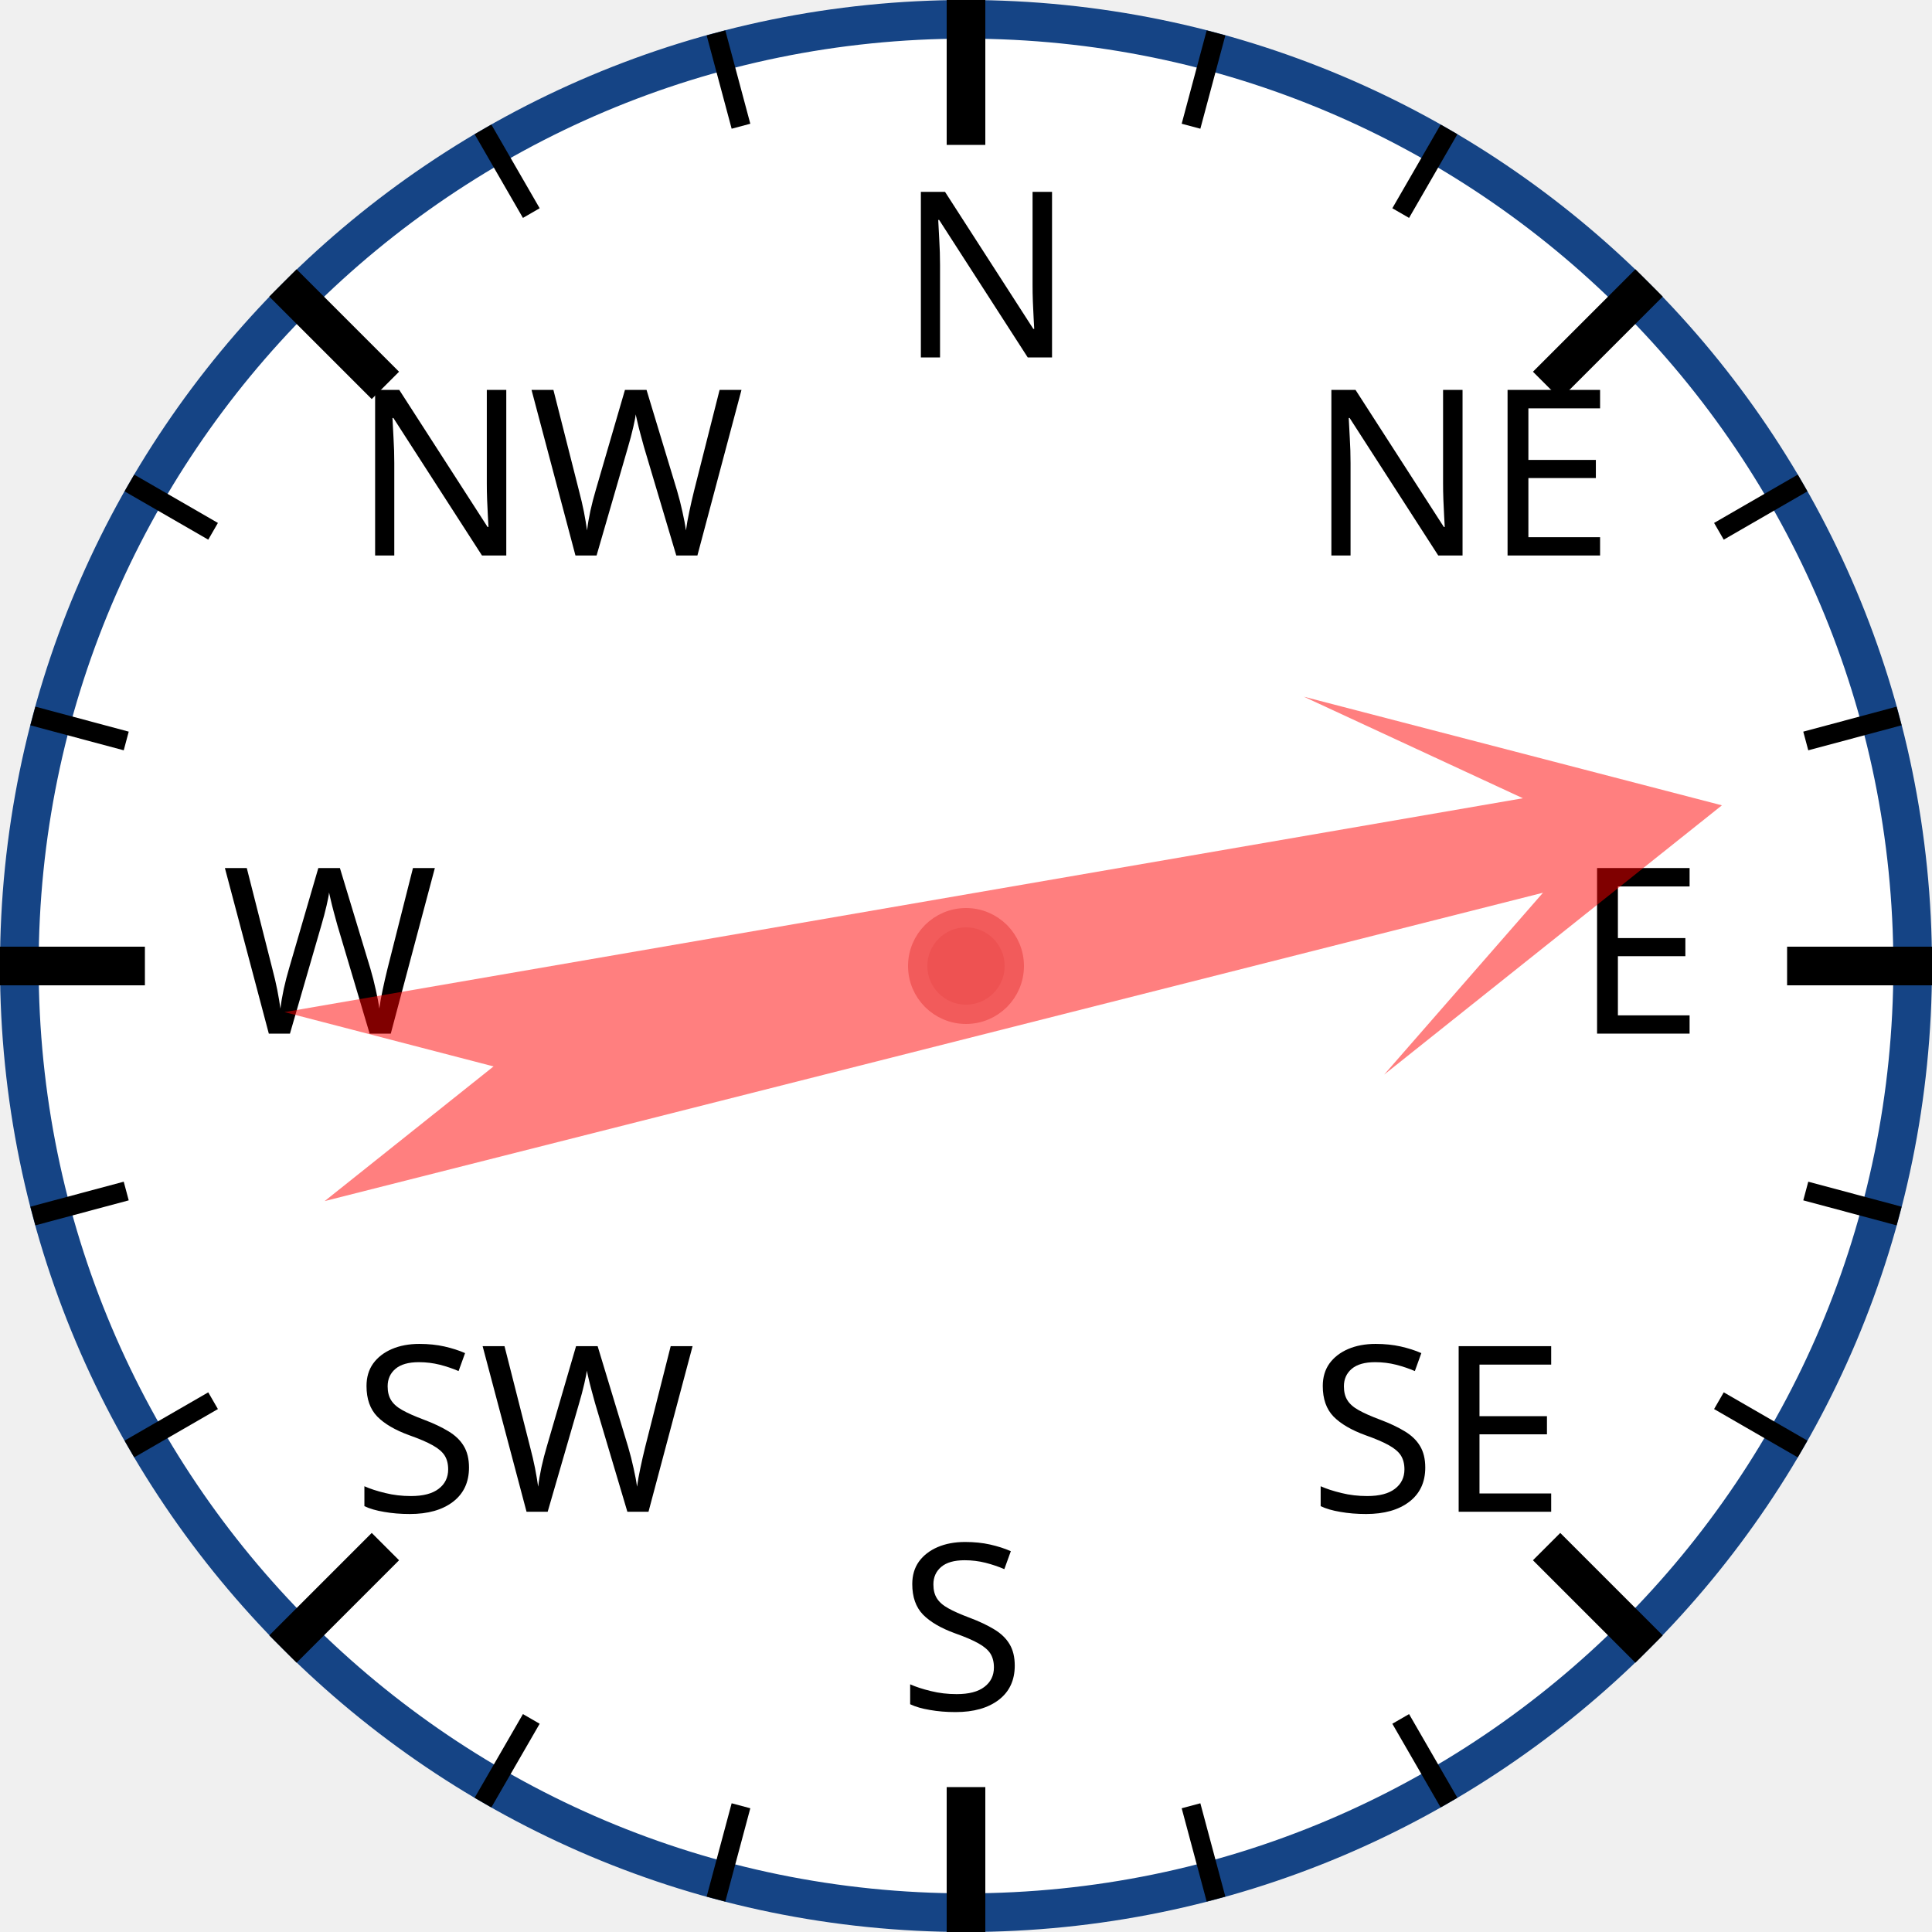
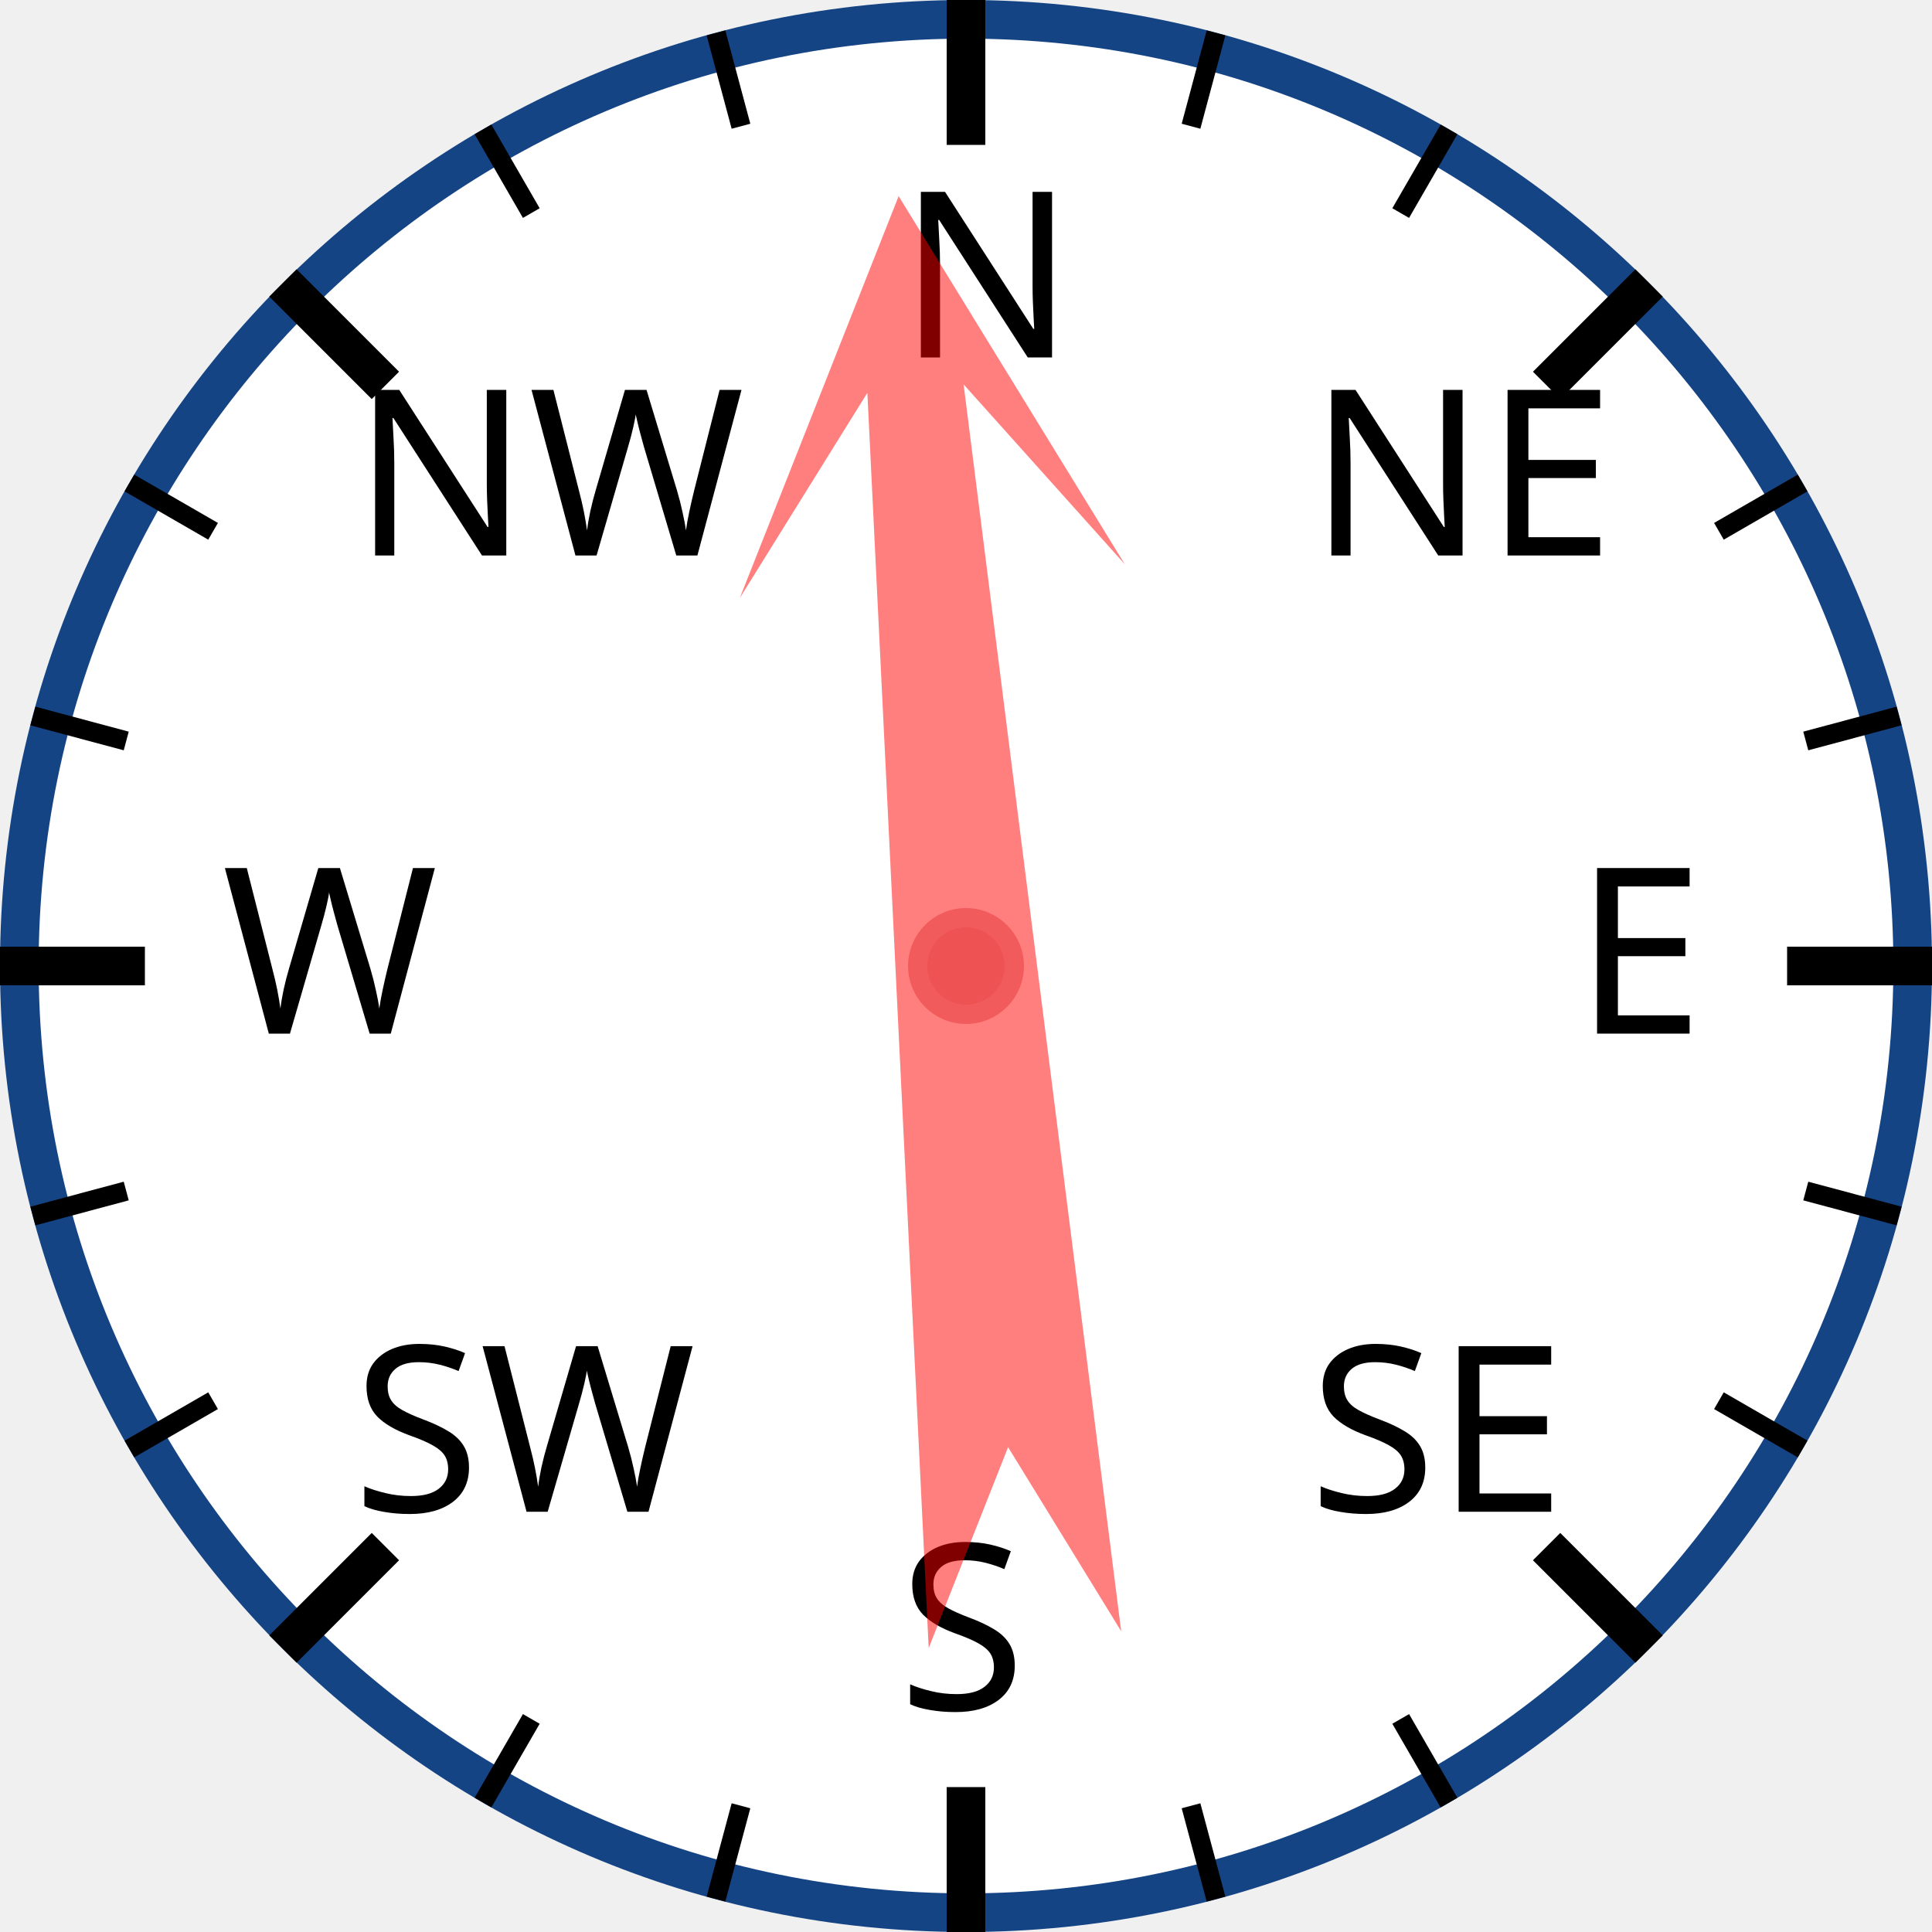
<svg xmlns="http://www.w3.org/2000/svg" width="120px" height="120px" viewBox="0 0 200 200">
  <circle cx="100" cy="100" r="98" style="fill: white; stroke: #154485; stroke-width: 4;" />
  <text x="93.0" y="37.0" style="font-family: sans-serif; font-size: 18pt;">N</text>
  <line x1="100.0" y1="0.0" x2="100.0" y2="15.0" style="stroke: black; stroke-width: 4;" />
  <line x1="74.118" y1="3.407" x2="76.706" y2="13.067" style="stroke: black; stroke-width: 2;" />
  <line x1="50" y1="13.397" x2="55" y2="22.058" style="stroke: black; stroke-width: 2;" />
  <text x="36.503" y="57.503" style="font-family: sans-serif; font-size: 18pt;">NW</text>
  <line x1="29.289" y1="29.289" x2="39.896" y2="39.896" style="stroke: black; stroke-width: 4;" />
  <line x1="13.397" y1="50" x2="22.058" y2="55" style="stroke: black; stroke-width: 2;" />
  <line x1="3.407" y1="74.118" x2="13.067" y2="76.706" style="stroke: black; stroke-width: 2;" />
  <text x="23.0" y="107.0" style="font-family: sans-serif; font-size: 18pt;">W</text>
  <line x1="0.0" y1="100.0" x2="15.0" y2="100.0" style="stroke: black; stroke-width: 4;" />
  <line x1="3.407" y1="125.882" x2="13.067" y2="123.294" style="stroke: black; stroke-width: 2;" />
  <line x1="13.397" y1="150" x2="22.058" y2="145" style="stroke: black; stroke-width: 2;" />
  <text x="36.503" y="156.497" style="font-family: sans-serif; font-size: 18pt;">SW</text>
  <line x1="29.289" y1="170.711" x2="39.896" y2="160.104" style="stroke: black; stroke-width: 4;" />
  <line x1="50" y1="186.603" x2="55" y2="177.942" style="stroke: black; stroke-width: 2;" />
  <line x1="74.118" y1="196.593" x2="76.706" y2="186.933" style="stroke: black; stroke-width: 2;" />
  <text x="93" y="177.0" style="font-family: sans-serif; font-size: 18pt;">S</text>
  <line x1="100" y1="200.0" x2="100" y2="185.0" style="stroke: black; stroke-width: 4;" />
  <line x1="125.882" y1="196.593" x2="123.294" y2="186.933" style="stroke: black; stroke-width: 2;" />
  <line x1="150.0" y1="186.603" x2="145.0" y2="177.942" style="stroke: black; stroke-width: 2;" />
  <text x="135.497" y="156.497" style="font-family: sans-serif; font-size: 18pt;">SE</text>
  <line x1="170.711" y1="170.711" x2="160.104" y2="160.104" style="stroke: black; stroke-width: 4;" />
  <line x1="186.603" y1="150" x2="177.942" y2="145" style="stroke: black; stroke-width: 2;" />
  <line x1="196.593" y1="125.882" x2="186.933" y2="123.294" style="stroke: black; stroke-width: 2;" />
  <text x="163.0" y="107" style="font-family: sans-serif; font-size: 18pt;">E</text>
  <line x1="200.0" y1="100" x2="185.0" y2="100" style="stroke: black; stroke-width: 4;" />
  <line x1="196.593" y1="74.118" x2="186.933" y2="76.706" style="stroke: black; stroke-width: 2;" />
  <line x1="186.603" y1="50" x2="177.942" y2="55" style="stroke: black; stroke-width: 2;" />
  <text x="135.497" y="57.503" style="font-family: sans-serif; font-size: 18pt;">NE</text>
  <line x1="170.711" y1="29.289" x2="160.104" y2="39.896" style="stroke: black; stroke-width: 4;" />
  <line x1="150" y1="13.397" x2="145" y2="22.058" style="stroke: black; stroke-width: 2;" />
  <line x1="125.882" y1="3.407" x2="123.294" y2="13.067" style="stroke: black; stroke-width: 2;" />
-   <polygon points="100 20 120 60 105 40 110 170 100 150 90 170 95 40 80 60" style="fill: red; fill-opacity: 0.5;" transform="rotate(78,100,100)" />
+   <polygon points="100 20 120 60 105 40 110 170 100 150 90 170 95 40 80 60" style="fill: red; fill-opacity: 0.5;" transform="rotate(355,100,100)" />
  <circle cx="100" cy="100" r="5" style="fill: #EE5252; stroke: #F25B5B; stroke-width: 2;" />
</svg>
